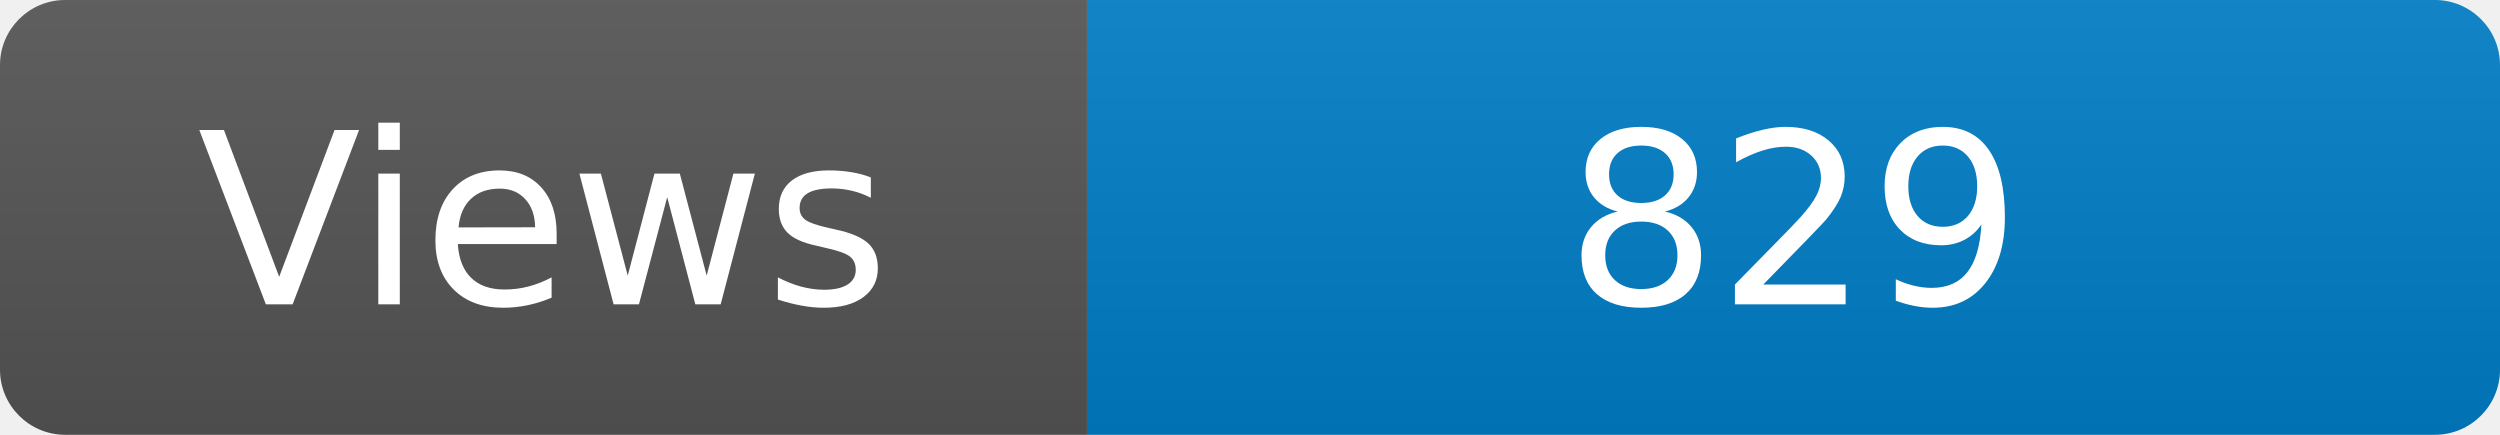
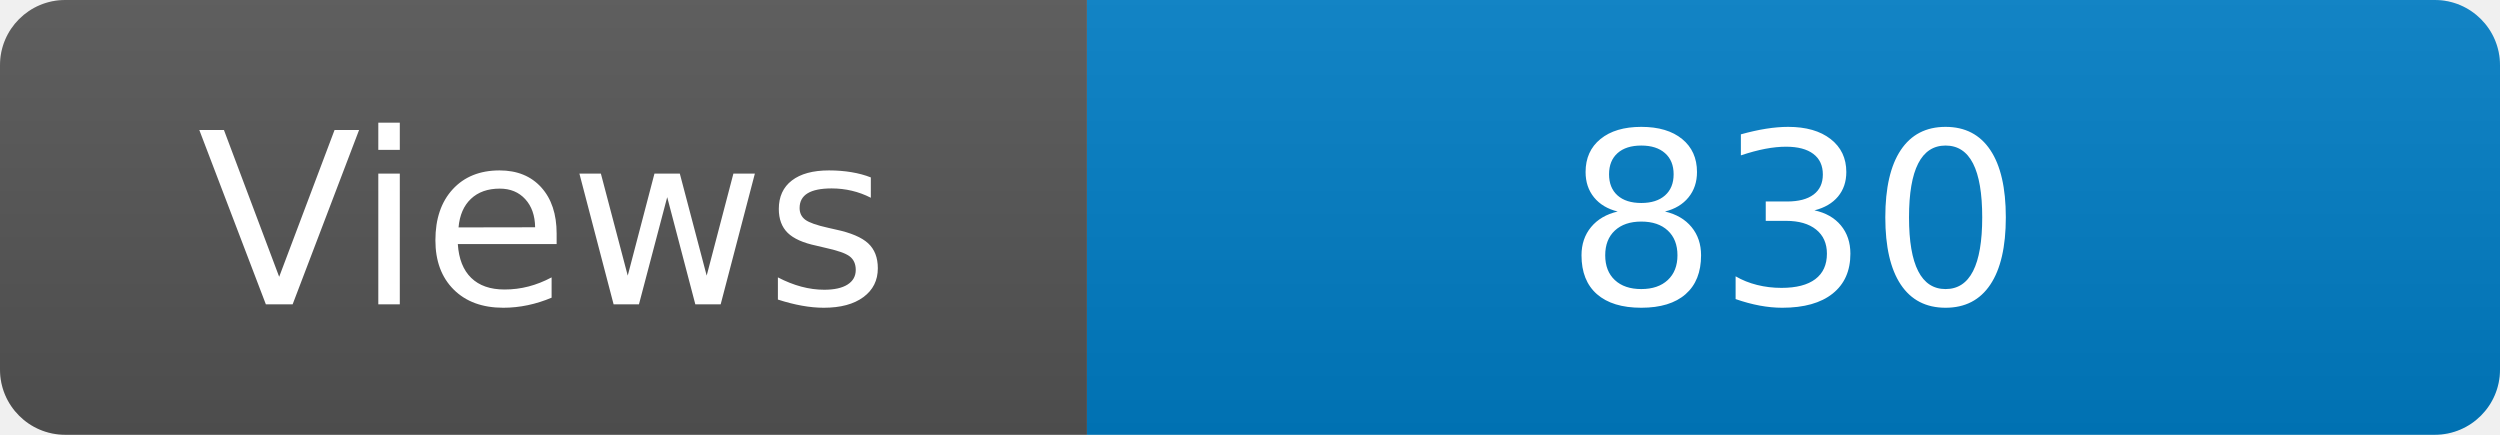
<svg xmlns="http://www.w3.org/2000/svg" width="115" height="20" role="img" aria-label="Maintained?: yes">
  <linearGradient id="s" x2="0" y2="100%">
    <stop offset="0" stop-color="#bbb" stop-opacity=".1" />
    <stop offset="1" stop-opacity=".1" />
  </linearGradient>
  <clipPath id="r">
    <rect width="115" height="20" rx="3" fill="#fff" />
  </clipPath>
  <g clip-path="url(#r)">
    <rect width="50" height="20" fill="#555" />
    <rect x="50" width="160" height="20" fill="#007ec6" />
    <rect width="115" height="20" fill="url(#s)" />
  </g>
  <g fill="#fff" text-anchor="middle" font-family="Verdana,Geneva,DejaVu Sans,sans-serif" font-size="110">
    <text x="250" y="140" transform="scale(.1)" fill="#fff">Views</text>
-     <text x="825" y="140" transform="scale(.1)" fill="#fff">829</text>
+     <text x="825" y="140" transform="scale(.1)" fill="#fff">830</text>
  </g>
</svg>
